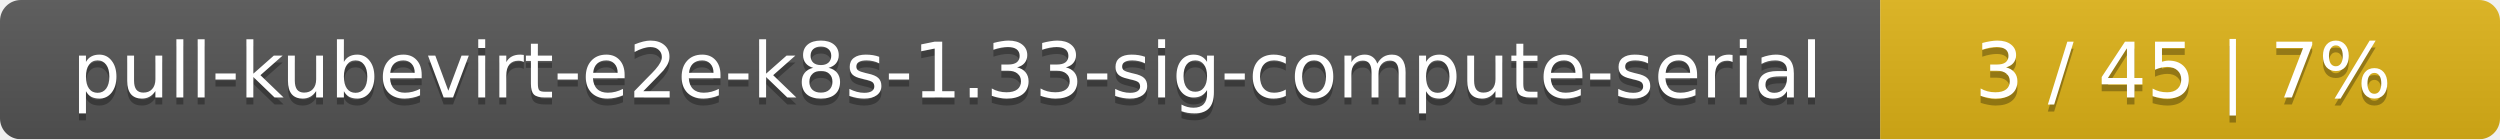
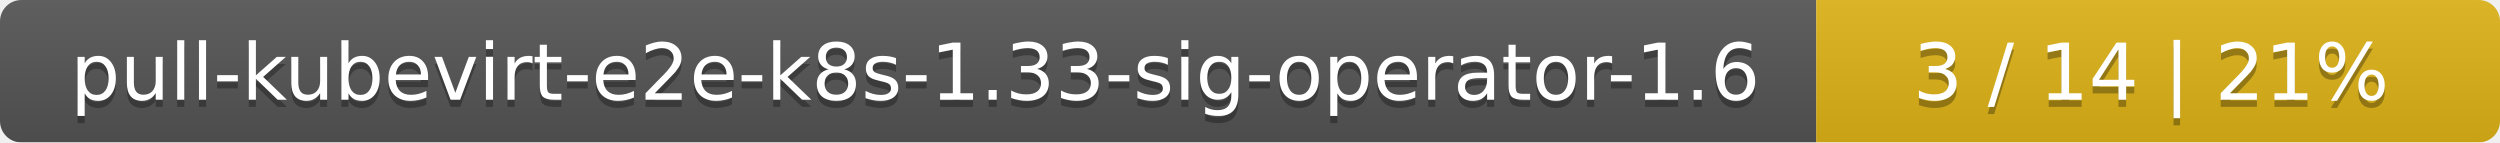
- <svg xmlns="http://www.w3.org/2000/svg" width="359" height="20">
+ <svg xmlns="http://www.w3.org/2000/svg" width="351" height="20">
  <linearGradient id="smooth" x2="0" y2="100%">
    <stop offset="0" stop-color="#bbb" stop-opacity=".1" />
    <stop offset="1" stop-opacity=".1" />
  </linearGradient>
  <mask id="round">
-     <rect width="359" height="20" rx="3" fill="#fff" />
+     <rect width="351" height="20" rx="3" fill="#fff" />
  </mask>
  <g mask="url(#round)">
-     <rect width="270" height="20" fill="#555" />
-     <rect x="270" width="89" height="20" fill="#dfb317" />
-     <rect width="359" height="20" fill="url(#smooth)" />
+     <rect width="255" height="20" fill="#555" />
+     <rect x="255" width="96" height="20" fill="#dfb317" />
+     <rect width="351" height="20" fill="url(#smooth)" />
  </g>
  <g fill="#fff" text-anchor="middle" font-family="DejaVu Sans,Verdana,Geneva,sans-serif" font-size="11">
-     <text x="136" y="15" fill="#010101" fill-opacity=".3">pull-kubevirt-e2e-k8s-1.33-sig-compute-serial</text>
-     <text x="136" y="14">pull-kubevirt-e2e-k8s-1.33-sig-compute-serial</text>
-     <text x="313.5" y="15" fill="#010101" fill-opacity=".3">3 / 45    |    7%</text>
-     <text x="313.5" y="14">3 / 45    |    7%</text>
+     <text x="128.5" y="15" fill="#010101" fill-opacity=".3">pull-kubevirt-e2e-k8s-1.33-sig-operator-1.6</text>
+     <text x="128.5" y="14">pull-kubevirt-e2e-k8s-1.33-sig-operator-1.6</text>
+     <text x="302" y="15" fill="#010101" fill-opacity=".3">3 / 14    |    21%</text>
+     <text x="302" y="14">3 / 14    |    21%</text>
  </g>
</svg>
